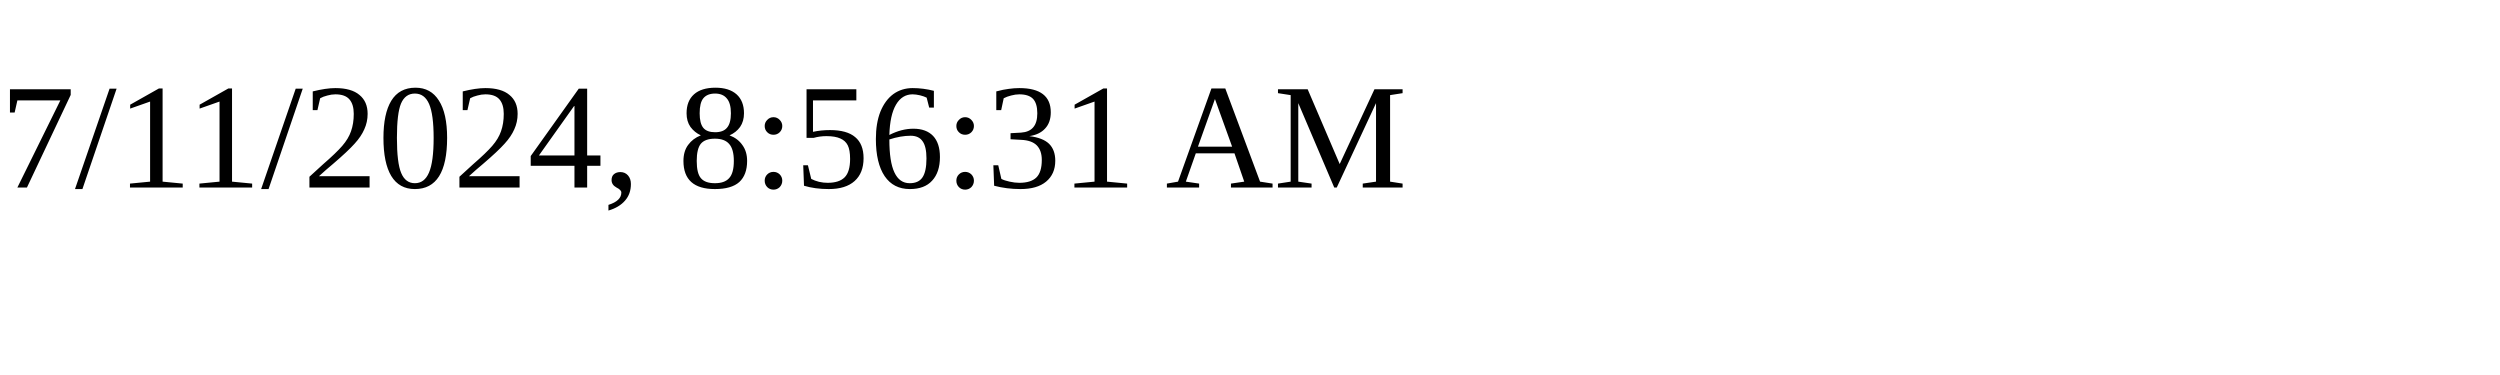
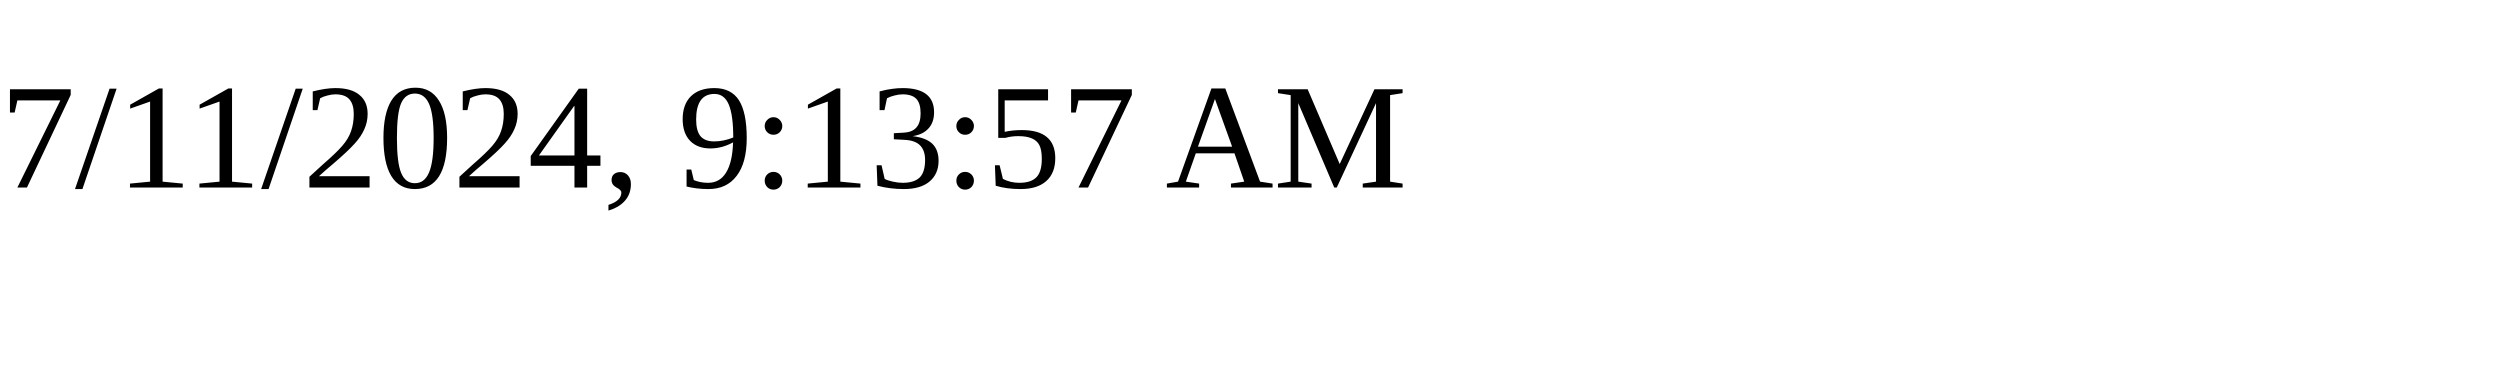
<svg xmlns="http://www.w3.org/2000/svg" height="30" width="200">
-   <text x="0" y="15">7/11/2024, 8:56:31 AM</text>
+   <text x="0" y="15">7/11/2024, 9:13:57 AM</text>
</svg>
